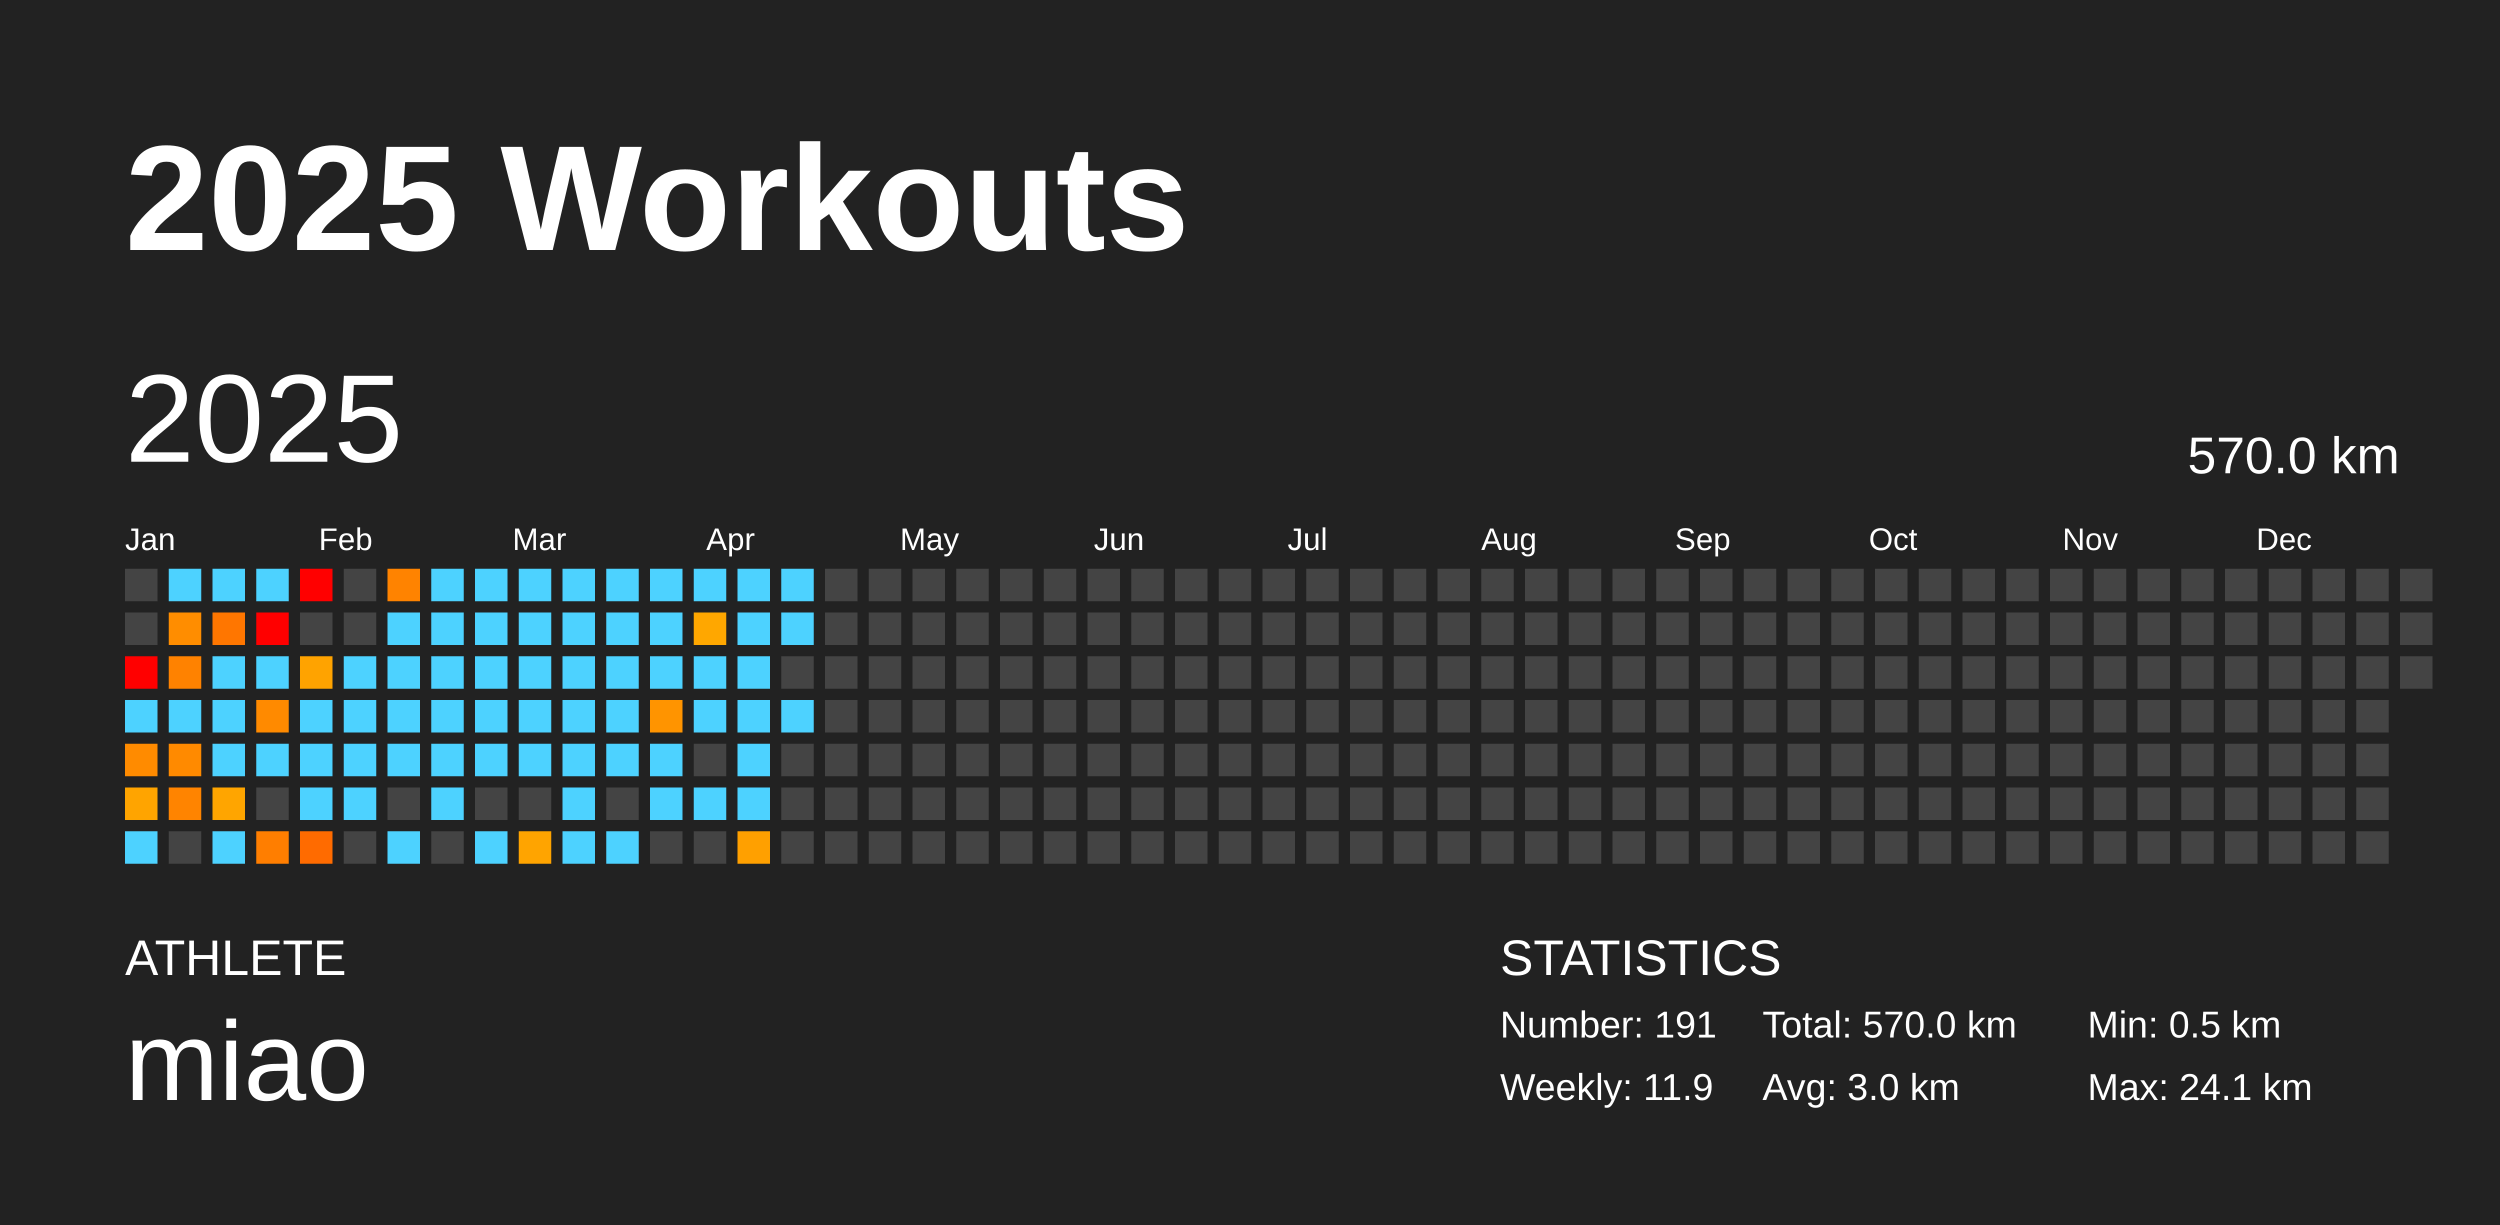
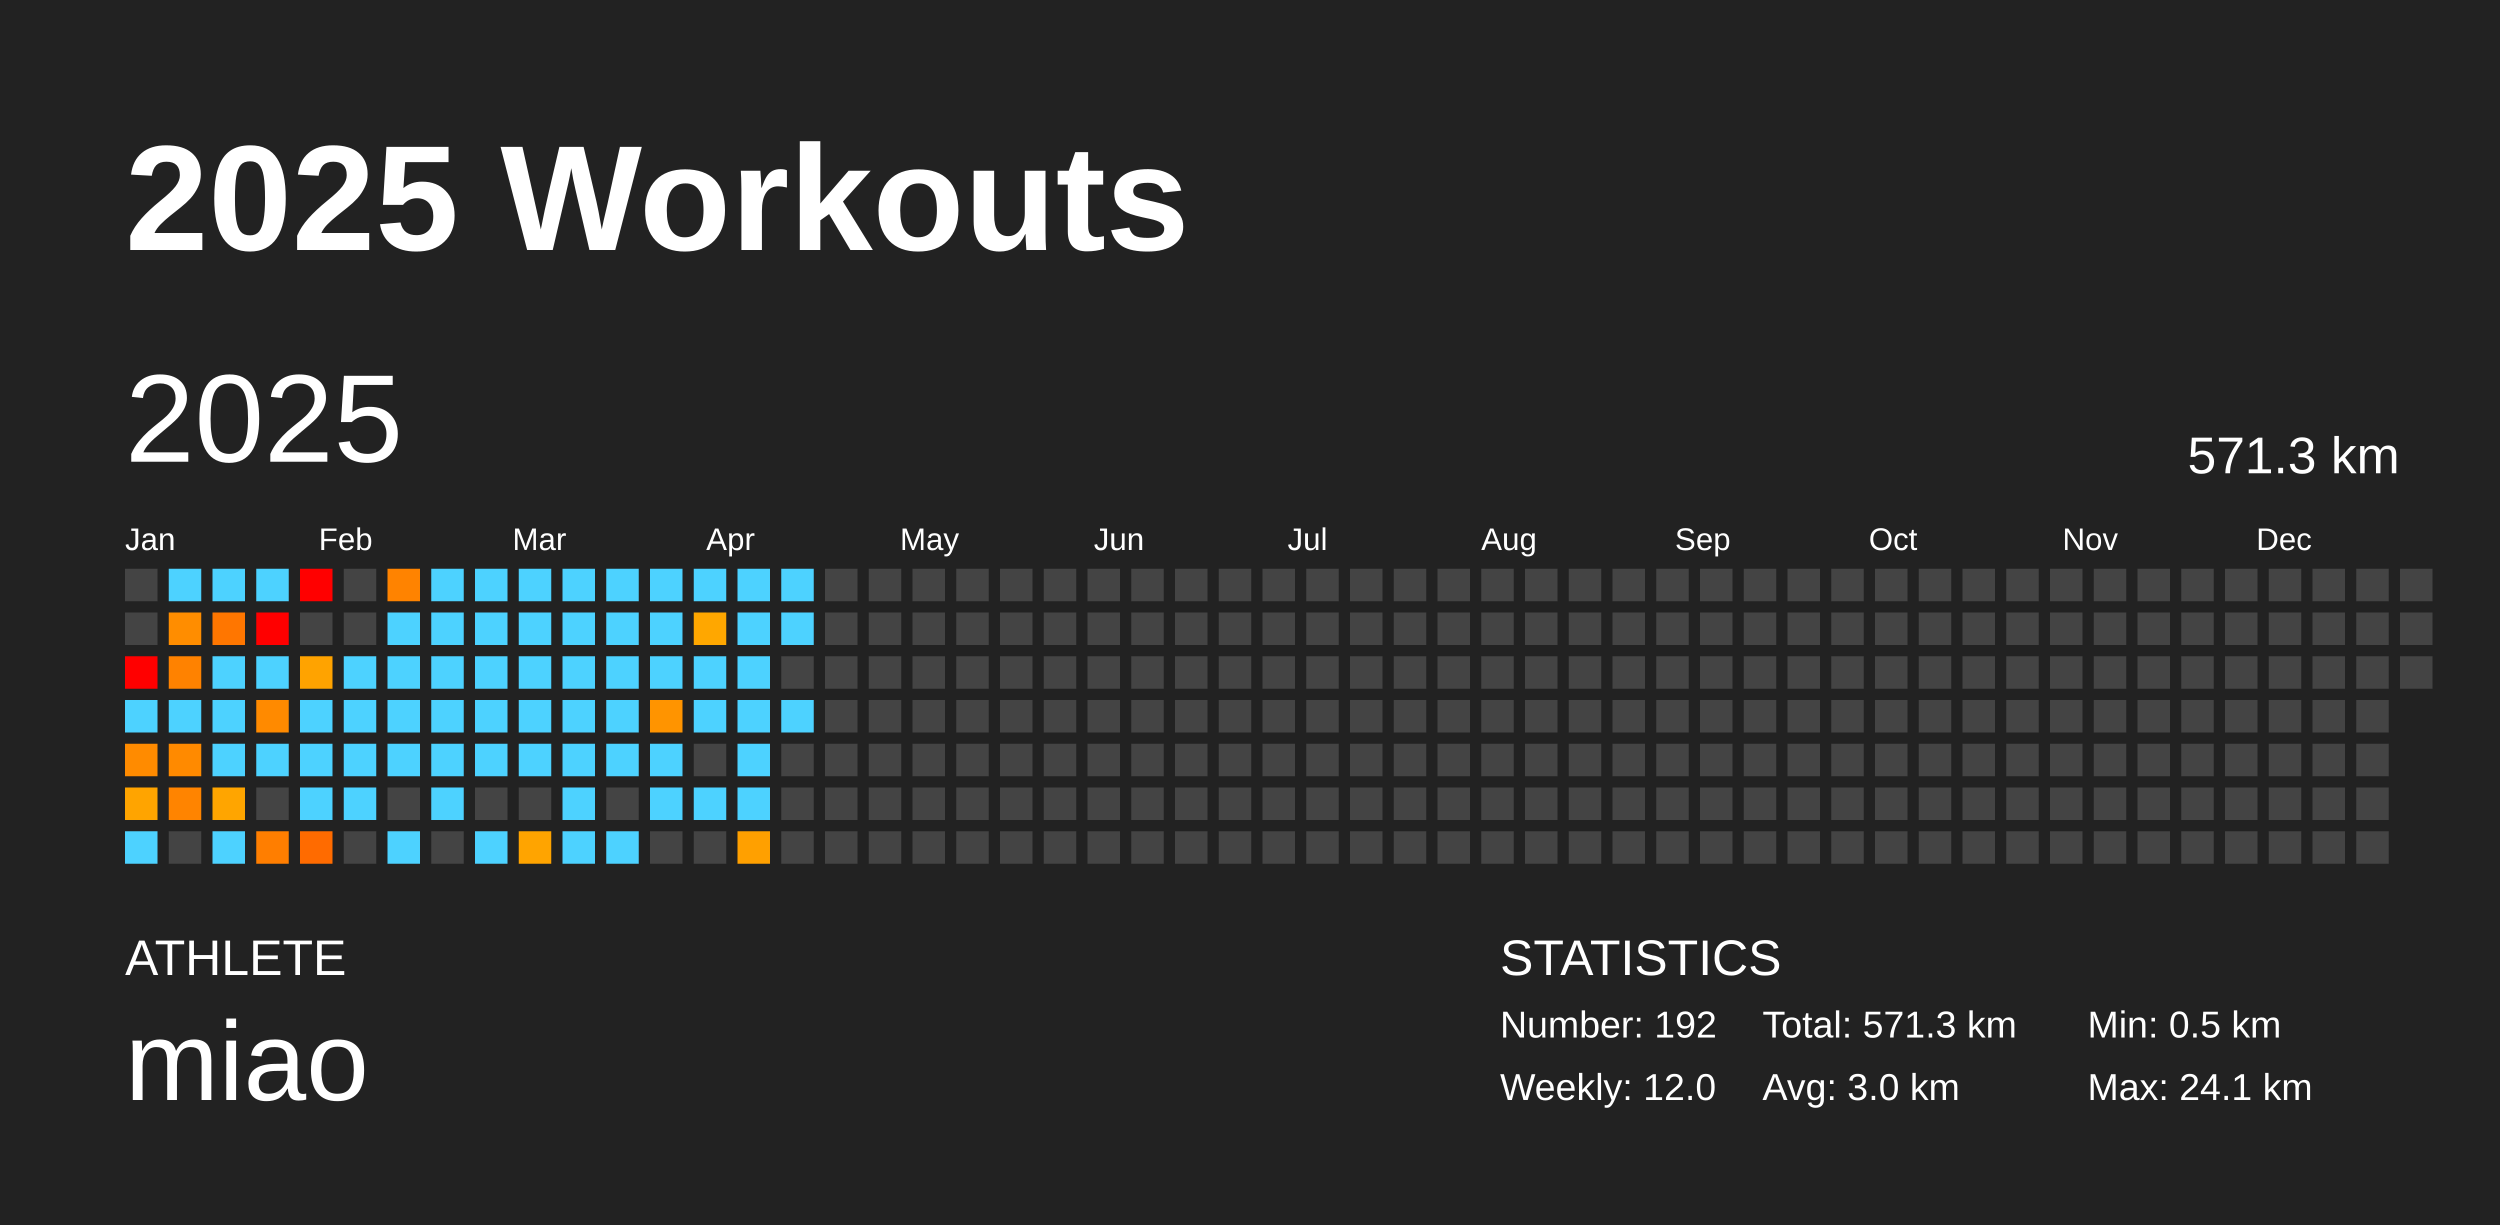
<svg xmlns="http://www.w3.org/2000/svg" baseProfile="full" height="98mm" version="1.1" viewBox="0,0,200,98" width="200mm">
  <defs />
  <rect fill="#222222" height="98" width="200" x="0" y="0" />
  <text fill="#FFFFFF" style="font-size:12px; font-family:Arial; font-weight:bold;" x="10" y="20">2025 Workouts</text>
  <text fill="#FFFFFF" style="font-size:4px; font-family:Arial" x="10" y="78">ATHLETE</text>
  <text fill="#FFFFFF" style="font-size:9px; font-family:Arial" x="10" y="88">miao</text>
  <text fill="#FFFFFF" style="font-size:4px; font-family:Arial" x="120" y="78">STATISTICS</text>
-   <text fill="#FFFFFF" style="font-size:3px; font-family:Arial" x="120" y="83">Number: 191</text>
-   <text fill="#FFFFFF" style="font-size:3px; font-family:Arial" x="120" y="88">Weekly: 11.9</text>
-   <text fill="#FFFFFF" style="font-size:3px; font-family:Arial" x="141" y="83">Total: 570.0 km</text>
+   <text fill="#FFFFFF" style="font-size:3px; font-family:Arial" x="120" y="83">Number: 192</text>
+   <text fill="#FFFFFF" style="font-size:3px; font-family:Arial" x="120" y="88">Weekly: 12.0</text>
+   <text fill="#FFFFFF" style="font-size:3px; font-family:Arial" x="141" y="83">Total: 571.3 km</text>
  <text fill="#FFFFFF" style="font-size:3px; font-family:Arial" x="141" y="88">Avg: 3.0 km</text>
  <text fill="#FFFFFF" style="font-size:3px; font-family:Arial" x="167" y="83">Min: 0.5 km</text>
  <text fill="#FFFFFF" style="font-size:3px; font-family:Arial" x="167" y="88">Max: 24.1 km</text>
  <text dominant-baseline="hanging" fill="#FFFFFF" style="font-size:10.0px; font-family:Arial;" x="10" y="30">2025</text>
-   <text dominant-baseline="hanging" fill="#FFFFFF" style="font-size:4.125px; font-family:Arial;" x="175" y="35">570.0 km</text>
+   <text dominant-baseline="hanging" fill="#FFFFFF" style="font-size:4.125px; font-family:Arial;" x="175" y="35">571.3 km</text>
  <text fill="#FFFFFF" style="font-size:2.5px; font-family:Arial" x="10.0" y="44">Jan</text>
  <text fill="#FFFFFF" style="font-size:2.5px; font-family:Arial" x="25.5" y="44">Feb</text>
  <text fill="#FFFFFF" style="font-size:2.5px; font-family:Arial" x="41.0" y="44">Mar</text>
  <text fill="#FFFFFF" style="font-size:2.5px; font-family:Arial" x="56.5" y="44">Apr</text>
  <text fill="#FFFFFF" style="font-size:2.5px; font-family:Arial" x="72.0" y="44">May</text>
  <text fill="#FFFFFF" style="font-size:2.5px; font-family:Arial" x="87.5" y="44">Jun</text>
  <text fill="#FFFFFF" style="font-size:2.5px; font-family:Arial" x="103.0" y="44">Jul</text>
  <text fill="#FFFFFF" style="font-size:2.5px; font-family:Arial" x="118.5" y="44">Aug</text>
  <text fill="#FFFFFF" style="font-size:2.5px; font-family:Arial" x="134.0" y="44">Sep</text>
  <text fill="#FFFFFF" style="font-size:2.5px; font-family:Arial" x="149.5" y="44">Oct</text>
  <text fill="#FFFFFF" style="font-size:2.5px; font-family:Arial" x="165.0" y="44">Nov</text>
  <text fill="#FFFFFF" style="font-size:2.5px; font-family:Arial" x="180.5" y="44">Dec</text>
  <rect fill="#444444" height="2.6" width="2.6" x="10.0" y="45.5" />
  <rect fill="#444444" height="2.6" width="2.6" x="10.0" y="49.0" />
  <rect fill="red" height="2.6" width="2.6" x="10.0" y="52.5" />
  <rect fill="#4dd2ff" height="2.6" width="2.6" x="10.0" y="56.0" />
  <rect fill="#ff8b00" height="2.6" width="2.6" x="10.0" y="59.5" />
  <rect fill="#ffa400" height="2.6" width="2.6" x="10.0" y="63.0" />
  <rect fill="#4dd2ff" height="2.6" width="2.6" x="10.0" y="66.5" />
  <rect fill="#4dd2ff" height="2.6" width="2.6" x="13.5" y="45.5" />
  <rect fill="#ff8d00" height="2.6" width="2.6" x="13.5" y="49.0" />
  <rect fill="#ff8200" height="2.6" width="2.6" x="13.5" y="52.5" />
  <rect fill="#4dd2ff" height="2.6" width="2.6" x="13.5" y="56.0" />
  <rect fill="#ff8a00" height="2.6" width="2.6" x="13.5" y="59.5" />
  <rect fill="#ff8400" height="2.6" width="2.6" x="13.5" y="63.0" />
  <rect fill="#444444" height="2.6" width="2.6" x="13.5" y="66.5" />
  <rect fill="#4dd2ff" height="2.6" width="2.6" x="17.0" y="45.5" />
  <rect fill="#ff7600" height="2.6" width="2.6" x="17.0" y="49.0" />
  <rect fill="#4dd2ff" height="2.6" width="2.6" x="17.0" y="52.5" />
  <rect fill="#4dd2ff" height="2.6" width="2.6" x="17.0" y="56.0" />
  <rect fill="#4dd2ff" height="2.6" width="2.6" x="17.0" y="59.5" />
  <rect fill="#ffa500" height="2.6" width="2.6" x="17.0" y="63.0" />
  <rect fill="#4dd2ff" height="2.6" width="2.6" x="17.0" y="66.5" />
  <rect fill="#4dd2ff" height="2.6" width="2.6" x="20.5" y="45.5" />
  <rect fill="red" height="2.6" width="2.6" x="20.5" y="49.0" />
  <rect fill="#4dd2ff" height="2.6" width="2.6" x="20.5" y="52.5" />
  <rect fill="#ff8a00" height="2.6" width="2.6" x="20.5" y="56.0" />
  <rect fill="#4dd2ff" height="2.6" width="2.6" x="20.5" y="59.5" />
  <rect fill="#444444" height="2.6" width="2.6" x="20.5" y="63.0" />
  <rect fill="#ff7e00" height="2.6" width="2.6" x="20.5" y="66.5" />
  <rect fill="red" height="2.6" width="2.6" x="24.0" y="45.5" />
  <rect fill="#444444" height="2.6" width="2.6" x="24.0" y="49.0" />
  <rect fill="#ffa300" height="2.6" width="2.6" x="24.0" y="52.5" />
  <rect fill="#4dd2ff" height="2.6" width="2.6" x="24.0" y="56.0" />
  <rect fill="#4dd2ff" height="2.6" width="2.6" x="24.0" y="59.5" />
  <rect fill="#4dd2ff" height="2.6" width="2.6" x="24.0" y="63.0" />
  <rect fill="#ff6b00" height="2.6" width="2.6" x="24.0" y="66.5" />
  <rect fill="#444444" height="2.6" width="2.6" x="27.5" y="45.5" />
  <rect fill="#444444" height="2.6" width="2.6" x="27.5" y="49.0" />
  <rect fill="#4dd2ff" height="2.6" width="2.6" x="27.5" y="52.5" />
  <rect fill="#4dd2ff" height="2.6" width="2.6" x="27.5" y="56.0" />
  <rect fill="#4dd2ff" height="2.6" width="2.6" x="27.5" y="59.5" />
  <rect fill="#4dd2ff" height="2.6" width="2.6" x="27.5" y="63.0" />
  <rect fill="#444444" height="2.6" width="2.6" x="27.5" y="66.5" />
  <rect fill="#ff8300" height="2.6" width="2.6" x="31.0" y="45.5" />
  <rect fill="#4dd2ff" height="2.6" width="2.6" x="31.0" y="49.0" />
  <rect fill="#4dd2ff" height="2.6" width="2.6" x="31.0" y="52.5" />
  <rect fill="#4dd2ff" height="2.6" width="2.6" x="31.0" y="56.0" />
  <rect fill="#4dd2ff" height="2.6" width="2.6" x="31.0" y="59.5" />
  <rect fill="#444444" height="2.6" width="2.6" x="31.0" y="63.0" />
  <rect fill="#4dd2ff" height="2.6" width="2.6" x="31.0" y="66.5" />
  <rect fill="#4dd2ff" height="2.6" width="2.6" x="34.5" y="45.5" />
  <rect fill="#4dd2ff" height="2.6" width="2.6" x="34.5" y="49.0" />
  <rect fill="#4dd2ff" height="2.6" width="2.6" x="34.5" y="52.5" />
  <rect fill="#4dd2ff" height="2.6" width="2.6" x="34.5" y="56.0" />
  <rect fill="#4dd2ff" height="2.6" width="2.6" x="34.5" y="59.5" />
  <rect fill="#4dd2ff" height="2.6" width="2.6" x="34.5" y="63.0" />
  <rect fill="#444444" height="2.6" width="2.6" x="34.5" y="66.5" />
  <rect fill="#4dd2ff" height="2.6" width="2.6" x="38.0" y="45.5" />
  <rect fill="#4dd2ff" height="2.6" width="2.6" x="38.0" y="49.0" />
  <rect fill="#4dd2ff" height="2.6" width="2.6" x="38.0" y="52.5" />
  <rect fill="#4dd2ff" height="2.6" width="2.6" x="38.0" y="56.0" />
  <rect fill="#4dd2ff" height="2.6" width="2.6" x="38.0" y="59.5" />
  <rect fill="#444444" height="2.6" width="2.6" x="38.0" y="63.0" />
  <rect fill="#4dd2ff" height="2.6" width="2.6" x="38.0" y="66.5" />
  <rect fill="#4dd2ff" height="2.6" width="2.6" x="41.5" y="45.5" />
  <rect fill="#4dd2ff" height="2.6" width="2.6" x="41.5" y="49.0" />
  <rect fill="#4dd2ff" height="2.6" width="2.6" x="41.5" y="52.5" />
  <rect fill="#4dd2ff" height="2.6" width="2.6" x="41.5" y="56.0" />
  <rect fill="#4dd2ff" height="2.6" width="2.6" x="41.5" y="59.5" />
  <rect fill="#444444" height="2.6" width="2.6" x="41.5" y="63.0" />
  <rect fill="#ffa400" height="2.6" width="2.6" x="41.5" y="66.5" />
  <rect fill="#4dd2ff" height="2.6" width="2.6" x="45.0" y="45.5" />
  <rect fill="#4dd2ff" height="2.6" width="2.6" x="45.0" y="49.0" />
  <rect fill="#4dd2ff" height="2.6" width="2.6" x="45.0" y="52.5" />
  <rect fill="#4dd2ff" height="2.6" width="2.6" x="45.0" y="56.0" />
  <rect fill="#4dd2ff" height="2.6" width="2.6" x="45.0" y="59.5" />
  <rect fill="#4dd2ff" height="2.6" width="2.6" x="45.0" y="63.0" />
  <rect fill="#4dd2ff" height="2.6" width="2.6" x="45.0" y="66.5" />
  <rect fill="#4dd2ff" height="2.6" width="2.6" x="48.5" y="45.5" />
  <rect fill="#4dd2ff" height="2.6" width="2.6" x="48.5" y="49.0" />
  <rect fill="#4dd2ff" height="2.6" width="2.6" x="48.5" y="52.5" />
  <rect fill="#4dd2ff" height="2.6" width="2.6" x="48.5" y="56.0" />
  <rect fill="#4dd2ff" height="2.6" width="2.6" x="48.5" y="59.5" />
  <rect fill="#444444" height="2.6" width="2.6" x="48.5" y="63.0" />
  <rect fill="#4dd2ff" height="2.6" width="2.6" x="48.5" y="66.5" />
  <rect fill="#4dd2ff" height="2.6" width="2.6" x="52.0" y="45.5" />
  <rect fill="#4dd2ff" height="2.6" width="2.6" x="52.0" y="49.0" />
  <rect fill="#4dd2ff" height="2.6" width="2.6" x="52.0" y="52.5" />
  <rect fill="#ff9400" height="2.6" width="2.6" x="52.0" y="56.0" />
  <rect fill="#4dd2ff" height="2.6" width="2.6" x="52.0" y="59.5" />
  <rect fill="#4dd2ff" height="2.6" width="2.6" x="52.0" y="63.0" />
  <rect fill="#444444" height="2.6" width="2.6" x="52.0" y="66.5" />
  <rect fill="#4dd2ff" height="2.6" width="2.6" x="55.5" y="45.5" />
  <rect fill="#ffa700" height="2.6" width="2.6" x="55.5" y="49.0" />
  <rect fill="#4dd2ff" height="2.6" width="2.6" x="55.5" y="52.5" />
  <rect fill="#4dd2ff" height="2.6" width="2.6" x="55.5" y="56.0" />
  <rect fill="#444444" height="2.6" width="2.6" x="55.5" y="59.5" />
  <rect fill="#4dd2ff" height="2.6" width="2.6" x="55.5" y="63.0" />
  <rect fill="#444444" height="2.6" width="2.6" x="55.5" y="66.5" />
  <rect fill="#4dd2ff" height="2.6" width="2.6" x="59.0" y="45.5" />
  <rect fill="#4dd2ff" height="2.6" width="2.6" x="59.0" y="49.0" />
  <rect fill="#4dd2ff" height="2.6" width="2.6" x="59.0" y="52.5" />
  <rect fill="#4dd2ff" height="2.6" width="2.6" x="59.0" y="56.0" />
  <rect fill="#4dd2ff" height="2.6" width="2.6" x="59.0" y="59.5" />
  <rect fill="#4dd2ff" height="2.6" width="2.6" x="59.0" y="63.0" />
  <rect fill="#ffa000" height="2.6" width="2.6" x="59.0" y="66.5" />
  <rect fill="#4dd2ff" height="2.6" width="2.6" x="62.5" y="45.5" />
  <rect fill="#4dd2ff" height="2.6" width="2.6" x="62.5" y="49.0" />
  <rect fill="#444444" height="2.6" width="2.6" x="62.5" y="52.5" />
  <rect fill="#4dd2ff" height="2.6" width="2.6" x="62.5" y="56.0" />
  <rect fill="#444444" height="2.6" width="2.6" x="62.5" y="59.5" />
  <rect fill="#444444" height="2.6" width="2.6" x="62.5" y="63.0" />
  <rect fill="#444444" height="2.6" width="2.6" x="62.5" y="66.5" />
  <rect fill="#444444" height="2.6" width="2.6" x="66.0" y="45.5" />
  <rect fill="#444444" height="2.6" width="2.6" x="66.0" y="49.0" />
  <rect fill="#444444" height="2.6" width="2.6" x="66.0" y="52.5" />
  <rect fill="#444444" height="2.6" width="2.6" x="66.0" y="56.0" />
  <rect fill="#444444" height="2.6" width="2.6" x="66.0" y="59.5" />
  <rect fill="#444444" height="2.6" width="2.6" x="66.0" y="63.0" />
  <rect fill="#444444" height="2.6" width="2.6" x="66.0" y="66.5" />
  <rect fill="#444444" height="2.6" width="2.6" x="69.5" y="45.5" />
  <rect fill="#444444" height="2.6" width="2.6" x="69.5" y="49.0" />
  <rect fill="#444444" height="2.6" width="2.6" x="69.5" y="52.5" />
  <rect fill="#444444" height="2.6" width="2.6" x="69.5" y="56.0" />
  <rect fill="#444444" height="2.6" width="2.6" x="69.5" y="59.5" />
  <rect fill="#444444" height="2.6" width="2.6" x="69.5" y="63.0" />
  <rect fill="#444444" height="2.6" width="2.6" x="69.5" y="66.5" />
  <rect fill="#444444" height="2.6" width="2.6" x="73.0" y="45.5" />
  <rect fill="#444444" height="2.6" width="2.6" x="73.0" y="49.0" />
  <rect fill="#444444" height="2.6" width="2.6" x="73.0" y="52.5" />
  <rect fill="#444444" height="2.6" width="2.6" x="73.0" y="56.0" />
  <rect fill="#444444" height="2.6" width="2.6" x="73.0" y="59.5" />
  <rect fill="#444444" height="2.6" width="2.6" x="73.0" y="63.0" />
  <rect fill="#444444" height="2.6" width="2.6" x="73.0" y="66.5" />
  <rect fill="#444444" height="2.6" width="2.6" x="76.5" y="45.5" />
  <rect fill="#444444" height="2.6" width="2.6" x="76.5" y="49.0" />
  <rect fill="#444444" height="2.6" width="2.6" x="76.5" y="52.5" />
  <rect fill="#444444" height="2.6" width="2.6" x="76.5" y="56.0" />
  <rect fill="#444444" height="2.6" width="2.6" x="76.5" y="59.5" />
  <rect fill="#444444" height="2.6" width="2.6" x="76.5" y="63.0" />
  <rect fill="#444444" height="2.6" width="2.6" x="76.5" y="66.5" />
  <rect fill="#444444" height="2.6" width="2.6" x="80.0" y="45.5" />
  <rect fill="#444444" height="2.6" width="2.6" x="80.0" y="49.0" />
  <rect fill="#444444" height="2.6" width="2.6" x="80.0" y="52.5" />
  <rect fill="#444444" height="2.6" width="2.6" x="80.0" y="56.0" />
  <rect fill="#444444" height="2.6" width="2.6" x="80.0" y="59.5" />
  <rect fill="#444444" height="2.6" width="2.6" x="80.0" y="63.0" />
  <rect fill="#444444" height="2.6" width="2.6" x="80.0" y="66.5" />
  <rect fill="#444444" height="2.6" width="2.6" x="83.5" y="45.5" />
  <rect fill="#444444" height="2.6" width="2.6" x="83.5" y="49.0" />
  <rect fill="#444444" height="2.6" width="2.6" x="83.5" y="52.5" />
  <rect fill="#444444" height="2.6" width="2.6" x="83.5" y="56.0" />
  <rect fill="#444444" height="2.6" width="2.6" x="83.5" y="59.5" />
  <rect fill="#444444" height="2.6" width="2.6" x="83.5" y="63.0" />
  <rect fill="#444444" height="2.6" width="2.6" x="83.5" y="66.5" />
  <rect fill="#444444" height="2.6" width="2.6" x="87.0" y="45.5" />
  <rect fill="#444444" height="2.6" width="2.6" x="87.0" y="49.0" />
  <rect fill="#444444" height="2.6" width="2.6" x="87.0" y="52.5" />
  <rect fill="#444444" height="2.6" width="2.6" x="87.0" y="56.0" />
  <rect fill="#444444" height="2.6" width="2.6" x="87.0" y="59.5" />
  <rect fill="#444444" height="2.6" width="2.6" x="87.0" y="63.0" />
  <rect fill="#444444" height="2.6" width="2.6" x="87.0" y="66.5" />
  <rect fill="#444444" height="2.6" width="2.6" x="90.5" y="45.5" />
  <rect fill="#444444" height="2.6" width="2.6" x="90.5" y="49.0" />
  <rect fill="#444444" height="2.6" width="2.6" x="90.5" y="52.5" />
  <rect fill="#444444" height="2.6" width="2.6" x="90.5" y="56.0" />
  <rect fill="#444444" height="2.6" width="2.6" x="90.5" y="59.5" />
  <rect fill="#444444" height="2.6" width="2.6" x="90.5" y="63.0" />
  <rect fill="#444444" height="2.6" width="2.6" x="90.5" y="66.5" />
  <rect fill="#444444" height="2.6" width="2.6" x="94.0" y="45.5" />
  <rect fill="#444444" height="2.6" width="2.6" x="94.0" y="49.0" />
  <rect fill="#444444" height="2.6" width="2.6" x="94.0" y="52.5" />
  <rect fill="#444444" height="2.6" width="2.6" x="94.0" y="56.0" />
  <rect fill="#444444" height="2.6" width="2.6" x="94.0" y="59.5" />
  <rect fill="#444444" height="2.6" width="2.6" x="94.0" y="63.0" />
  <rect fill="#444444" height="2.6" width="2.6" x="94.0" y="66.5" />
  <rect fill="#444444" height="2.6" width="2.6" x="97.5" y="45.5" />
  <rect fill="#444444" height="2.6" width="2.6" x="97.5" y="49.0" />
  <rect fill="#444444" height="2.6" width="2.6" x="97.5" y="52.5" />
  <rect fill="#444444" height="2.6" width="2.6" x="97.5" y="56.0" />
  <rect fill="#444444" height="2.6" width="2.6" x="97.5" y="59.5" />
  <rect fill="#444444" height="2.6" width="2.6" x="97.5" y="63.0" />
  <rect fill="#444444" height="2.6" width="2.6" x="97.5" y="66.5" />
  <rect fill="#444444" height="2.6" width="2.6" x="101.0" y="45.5" />
  <rect fill="#444444" height="2.6" width="2.6" x="101.0" y="49.0" />
  <rect fill="#444444" height="2.6" width="2.6" x="101.0" y="52.5" />
  <rect fill="#444444" height="2.6" width="2.6" x="101.0" y="56.0" />
  <rect fill="#444444" height="2.6" width="2.6" x="101.0" y="59.5" />
  <rect fill="#444444" height="2.6" width="2.6" x="101.0" y="63.0" />
  <rect fill="#444444" height="2.6" width="2.6" x="101.0" y="66.5" />
  <rect fill="#444444" height="2.6" width="2.6" x="104.5" y="45.5" />
  <rect fill="#444444" height="2.6" width="2.6" x="104.5" y="49.0" />
  <rect fill="#444444" height="2.6" width="2.6" x="104.5" y="52.5" />
  <rect fill="#444444" height="2.6" width="2.6" x="104.5" y="56.0" />
  <rect fill="#444444" height="2.6" width="2.6" x="104.5" y="59.5" />
  <rect fill="#444444" height="2.6" width="2.6" x="104.5" y="63.0" />
  <rect fill="#444444" height="2.6" width="2.6" x="104.5" y="66.5" />
  <rect fill="#444444" height="2.6" width="2.6" x="108.0" y="45.5" />
  <rect fill="#444444" height="2.6" width="2.6" x="108.0" y="49.0" />
  <rect fill="#444444" height="2.6" width="2.6" x="108.0" y="52.5" />
  <rect fill="#444444" height="2.6" width="2.6" x="108.0" y="56.0" />
  <rect fill="#444444" height="2.6" width="2.6" x="108.0" y="59.5" />
  <rect fill="#444444" height="2.6" width="2.6" x="108.0" y="63.0" />
  <rect fill="#444444" height="2.6" width="2.6" x="108.0" y="66.5" />
  <rect fill="#444444" height="2.6" width="2.6" x="111.5" y="45.5" />
  <rect fill="#444444" height="2.6" width="2.6" x="111.5" y="49.0" />
  <rect fill="#444444" height="2.6" width="2.6" x="111.5" y="52.5" />
  <rect fill="#444444" height="2.6" width="2.6" x="111.5" y="56.0" />
  <rect fill="#444444" height="2.6" width="2.6" x="111.5" y="59.5" />
  <rect fill="#444444" height="2.6" width="2.6" x="111.5" y="63.0" />
  <rect fill="#444444" height="2.6" width="2.6" x="111.5" y="66.5" />
  <rect fill="#444444" height="2.6" width="2.6" x="115.0" y="45.5" />
  <rect fill="#444444" height="2.6" width="2.6" x="115.0" y="49.0" />
  <rect fill="#444444" height="2.6" width="2.6" x="115.0" y="52.5" />
  <rect fill="#444444" height="2.6" width="2.6" x="115.0" y="56.0" />
  <rect fill="#444444" height="2.6" width="2.6" x="115.0" y="59.5" />
  <rect fill="#444444" height="2.6" width="2.6" x="115.0" y="63.0" />
  <rect fill="#444444" height="2.6" width="2.6" x="115.0" y="66.5" />
  <rect fill="#444444" height="2.6" width="2.6" x="118.5" y="45.5" />
  <rect fill="#444444" height="2.6" width="2.6" x="118.5" y="49.0" />
  <rect fill="#444444" height="2.6" width="2.6" x="118.5" y="52.5" />
  <rect fill="#444444" height="2.6" width="2.6" x="118.5" y="56.0" />
  <rect fill="#444444" height="2.6" width="2.6" x="118.5" y="59.5" />
  <rect fill="#444444" height="2.6" width="2.6" x="118.5" y="63.0" />
  <rect fill="#444444" height="2.6" width="2.6" x="118.5" y="66.5" />
  <rect fill="#444444" height="2.6" width="2.6" x="122.0" y="45.5" />
  <rect fill="#444444" height="2.6" width="2.6" x="122.0" y="49.0" />
  <rect fill="#444444" height="2.6" width="2.6" x="122.0" y="52.5" />
  <rect fill="#444444" height="2.6" width="2.6" x="122.0" y="56.0" />
  <rect fill="#444444" height="2.6" width="2.6" x="122.0" y="59.5" />
  <rect fill="#444444" height="2.6" width="2.6" x="122.0" y="63.0" />
  <rect fill="#444444" height="2.6" width="2.6" x="122.0" y="66.5" />
  <rect fill="#444444" height="2.6" width="2.6" x="125.5" y="45.5" />
  <rect fill="#444444" height="2.6" width="2.6" x="125.5" y="49.0" />
  <rect fill="#444444" height="2.6" width="2.6" x="125.5" y="52.5" />
  <rect fill="#444444" height="2.6" width="2.6" x="125.5" y="56.0" />
  <rect fill="#444444" height="2.6" width="2.6" x="125.5" y="59.5" />
  <rect fill="#444444" height="2.6" width="2.6" x="125.5" y="63.0" />
  <rect fill="#444444" height="2.6" width="2.6" x="125.5" y="66.5" />
  <rect fill="#444444" height="2.6" width="2.6" x="129.0" y="45.5" />
  <rect fill="#444444" height="2.6" width="2.6" x="129.0" y="49.0" />
  <rect fill="#444444" height="2.6" width="2.6" x="129.0" y="52.5" />
  <rect fill="#444444" height="2.6" width="2.6" x="129.0" y="56.0" />
  <rect fill="#444444" height="2.6" width="2.6" x="129.0" y="59.5" />
  <rect fill="#444444" height="2.6" width="2.6" x="129.0" y="63.0" />
  <rect fill="#444444" height="2.6" width="2.6" x="129.0" y="66.5" />
  <rect fill="#444444" height="2.6" width="2.6" x="132.5" y="45.5" />
  <rect fill="#444444" height="2.6" width="2.6" x="132.5" y="49.0" />
  <rect fill="#444444" height="2.6" width="2.6" x="132.5" y="52.5" />
  <rect fill="#444444" height="2.6" width="2.6" x="132.5" y="56.0" />
  <rect fill="#444444" height="2.6" width="2.6" x="132.5" y="59.5" />
  <rect fill="#444444" height="2.6" width="2.6" x="132.5" y="63.0" />
  <rect fill="#444444" height="2.6" width="2.6" x="132.5" y="66.5" />
  <rect fill="#444444" height="2.6" width="2.6" x="136.0" y="45.5" />
  <rect fill="#444444" height="2.6" width="2.6" x="136.0" y="49.0" />
  <rect fill="#444444" height="2.6" width="2.6" x="136.0" y="52.5" />
  <rect fill="#444444" height="2.6" width="2.6" x="136.0" y="56.0" />
  <rect fill="#444444" height="2.6" width="2.6" x="136.0" y="59.5" />
  <rect fill="#444444" height="2.6" width="2.6" x="136.0" y="63.0" />
  <rect fill="#444444" height="2.6" width="2.6" x="136.0" y="66.5" />
  <rect fill="#444444" height="2.6" width="2.6" x="139.5" y="45.5" />
  <rect fill="#444444" height="2.6" width="2.6" x="139.5" y="49.0" />
  <rect fill="#444444" height="2.6" width="2.6" x="139.5" y="52.5" />
  <rect fill="#444444" height="2.6" width="2.6" x="139.5" y="56.0" />
  <rect fill="#444444" height="2.6" width="2.6" x="139.5" y="59.5" />
  <rect fill="#444444" height="2.6" width="2.6" x="139.5" y="63.0" />
  <rect fill="#444444" height="2.6" width="2.6" x="139.5" y="66.5" />
  <rect fill="#444444" height="2.6" width="2.6" x="143.0" y="45.5" />
  <rect fill="#444444" height="2.6" width="2.6" x="143.0" y="49.0" />
  <rect fill="#444444" height="2.6" width="2.6" x="143.0" y="52.5" />
  <rect fill="#444444" height="2.6" width="2.6" x="143.0" y="56.0" />
  <rect fill="#444444" height="2.6" width="2.6" x="143.0" y="59.5" />
  <rect fill="#444444" height="2.6" width="2.6" x="143.0" y="63.0" />
  <rect fill="#444444" height="2.6" width="2.6" x="143.0" y="66.5" />
  <rect fill="#444444" height="2.6" width="2.6" x="146.5" y="45.5" />
  <rect fill="#444444" height="2.6" width="2.6" x="146.5" y="49.0" />
  <rect fill="#444444" height="2.6" width="2.6" x="146.5" y="52.5" />
  <rect fill="#444444" height="2.6" width="2.6" x="146.5" y="56.0" />
  <rect fill="#444444" height="2.6" width="2.6" x="146.5" y="59.5" />
  <rect fill="#444444" height="2.6" width="2.6" x="146.5" y="63.0" />
  <rect fill="#444444" height="2.6" width="2.6" x="146.5" y="66.5" />
  <rect fill="#444444" height="2.6" width="2.6" x="150.0" y="45.5" />
  <rect fill="#444444" height="2.6" width="2.6" x="150.0" y="49.0" />
  <rect fill="#444444" height="2.6" width="2.6" x="150.0" y="52.5" />
  <rect fill="#444444" height="2.6" width="2.6" x="150.0" y="56.0" />
  <rect fill="#444444" height="2.6" width="2.6" x="150.0" y="59.5" />
  <rect fill="#444444" height="2.6" width="2.6" x="150.0" y="63.0" />
  <rect fill="#444444" height="2.6" width="2.6" x="150.0" y="66.5" />
  <rect fill="#444444" height="2.6" width="2.6" x="153.5" y="45.5" />
  <rect fill="#444444" height="2.6" width="2.6" x="153.5" y="49.0" />
  <rect fill="#444444" height="2.6" width="2.6" x="153.5" y="52.5" />
  <rect fill="#444444" height="2.6" width="2.6" x="153.5" y="56.0" />
  <rect fill="#444444" height="2.6" width="2.6" x="153.5" y="59.5" />
  <rect fill="#444444" height="2.6" width="2.6" x="153.5" y="63.0" />
  <rect fill="#444444" height="2.6" width="2.6" x="153.5" y="66.5" />
  <rect fill="#444444" height="2.6" width="2.6" x="157.0" y="45.5" />
  <rect fill="#444444" height="2.6" width="2.6" x="157.0" y="49.0" />
  <rect fill="#444444" height="2.6" width="2.6" x="157.0" y="52.5" />
  <rect fill="#444444" height="2.6" width="2.6" x="157.0" y="56.0" />
  <rect fill="#444444" height="2.6" width="2.6" x="157.0" y="59.5" />
  <rect fill="#444444" height="2.6" width="2.6" x="157.0" y="63.0" />
  <rect fill="#444444" height="2.6" width="2.6" x="157.0" y="66.5" />
  <rect fill="#444444" height="2.6" width="2.6" x="160.5" y="45.5" />
  <rect fill="#444444" height="2.6" width="2.6" x="160.5" y="49.0" />
  <rect fill="#444444" height="2.6" width="2.6" x="160.5" y="52.5" />
  <rect fill="#444444" height="2.6" width="2.6" x="160.5" y="56.0" />
  <rect fill="#444444" height="2.6" width="2.6" x="160.5" y="59.5" />
  <rect fill="#444444" height="2.6" width="2.6" x="160.5" y="63.0" />
  <rect fill="#444444" height="2.6" width="2.6" x="160.5" y="66.5" />
  <rect fill="#444444" height="2.6" width="2.6" x="164.0" y="45.5" />
  <rect fill="#444444" height="2.6" width="2.6" x="164.0" y="49.0" />
  <rect fill="#444444" height="2.6" width="2.6" x="164.0" y="52.5" />
  <rect fill="#444444" height="2.6" width="2.6" x="164.0" y="56.0" />
  <rect fill="#444444" height="2.6" width="2.6" x="164.0" y="59.5" />
  <rect fill="#444444" height="2.6" width="2.6" x="164.0" y="63.0" />
  <rect fill="#444444" height="2.6" width="2.6" x="164.0" y="66.5" />
  <rect fill="#444444" height="2.6" width="2.6" x="167.5" y="45.5" />
  <rect fill="#444444" height="2.6" width="2.6" x="167.5" y="49.0" />
  <rect fill="#444444" height="2.6" width="2.6" x="167.5" y="52.5" />
  <rect fill="#444444" height="2.6" width="2.6" x="167.5" y="56.0" />
  <rect fill="#444444" height="2.6" width="2.6" x="167.5" y="59.5" />
  <rect fill="#444444" height="2.6" width="2.6" x="167.5" y="63.0" />
  <rect fill="#444444" height="2.6" width="2.6" x="167.5" y="66.5" />
  <rect fill="#444444" height="2.6" width="2.6" x="171.0" y="45.5" />
  <rect fill="#444444" height="2.6" width="2.6" x="171.0" y="49.0" />
  <rect fill="#444444" height="2.6" width="2.6" x="171.0" y="52.5" />
  <rect fill="#444444" height="2.6" width="2.6" x="171.0" y="56.0" />
  <rect fill="#444444" height="2.6" width="2.6" x="171.0" y="59.5" />
  <rect fill="#444444" height="2.6" width="2.6" x="171.0" y="63.0" />
  <rect fill="#444444" height="2.6" width="2.6" x="171.0" y="66.5" />
  <rect fill="#444444" height="2.6" width="2.6" x="174.5" y="45.5" />
  <rect fill="#444444" height="2.6" width="2.6" x="174.5" y="49.0" />
  <rect fill="#444444" height="2.6" width="2.6" x="174.5" y="52.5" />
  <rect fill="#444444" height="2.6" width="2.6" x="174.5" y="56.0" />
  <rect fill="#444444" height="2.6" width="2.6" x="174.5" y="59.5" />
  <rect fill="#444444" height="2.6" width="2.6" x="174.5" y="63.0" />
  <rect fill="#444444" height="2.6" width="2.6" x="174.5" y="66.5" />
  <rect fill="#444444" height="2.6" width="2.6" x="178.0" y="45.5" />
  <rect fill="#444444" height="2.6" width="2.6" x="178.0" y="49.0" />
  <rect fill="#444444" height="2.6" width="2.6" x="178.0" y="52.5" />
  <rect fill="#444444" height="2.6" width="2.6" x="178.0" y="56.0" />
  <rect fill="#444444" height="2.6" width="2.6" x="178.0" y="59.5" />
  <rect fill="#444444" height="2.6" width="2.6" x="178.0" y="63.0" />
  <rect fill="#444444" height="2.6" width="2.6" x="178.0" y="66.5" />
  <rect fill="#444444" height="2.6" width="2.6" x="181.5" y="45.5" />
  <rect fill="#444444" height="2.6" width="2.6" x="181.5" y="49.0" />
  <rect fill="#444444" height="2.6" width="2.6" x="181.5" y="52.5" />
  <rect fill="#444444" height="2.6" width="2.6" x="181.5" y="56.0" />
  <rect fill="#444444" height="2.6" width="2.6" x="181.5" y="59.5" />
  <rect fill="#444444" height="2.6" width="2.6" x="181.5" y="63.0" />
  <rect fill="#444444" height="2.6" width="2.6" x="181.5" y="66.5" />
  <rect fill="#444444" height="2.6" width="2.6" x="185.0" y="45.5" />
  <rect fill="#444444" height="2.6" width="2.6" x="185.0" y="49.0" />
  <rect fill="#444444" height="2.6" width="2.6" x="185.0" y="52.5" />
  <rect fill="#444444" height="2.6" width="2.6" x="185.0" y="56.0" />
  <rect fill="#444444" height="2.6" width="2.6" x="185.0" y="59.5" />
  <rect fill="#444444" height="2.6" width="2.6" x="185.0" y="63.0" />
  <rect fill="#444444" height="2.6" width="2.6" x="185.0" y="66.5" />
  <rect fill="#444444" height="2.6" width="2.6" x="188.5" y="45.5" />
  <rect fill="#444444" height="2.6" width="2.6" x="188.5" y="49.0" />
  <rect fill="#444444" height="2.6" width="2.6" x="188.5" y="52.5" />
  <rect fill="#444444" height="2.6" width="2.6" x="188.5" y="56.0" />
  <rect fill="#444444" height="2.6" width="2.6" x="188.5" y="59.5" />
  <rect fill="#444444" height="2.6" width="2.6" x="188.5" y="63.0" />
  <rect fill="#444444" height="2.6" width="2.6" x="188.5" y="66.5" />
  <rect fill="#444444" height="2.6" width="2.6" x="192.0" y="45.5" />
  <rect fill="#444444" height="2.6" width="2.6" x="192.0" y="49.0" />
  <rect fill="#444444" height="2.6" width="2.6" x="192.0" y="52.5" />
</svg>
